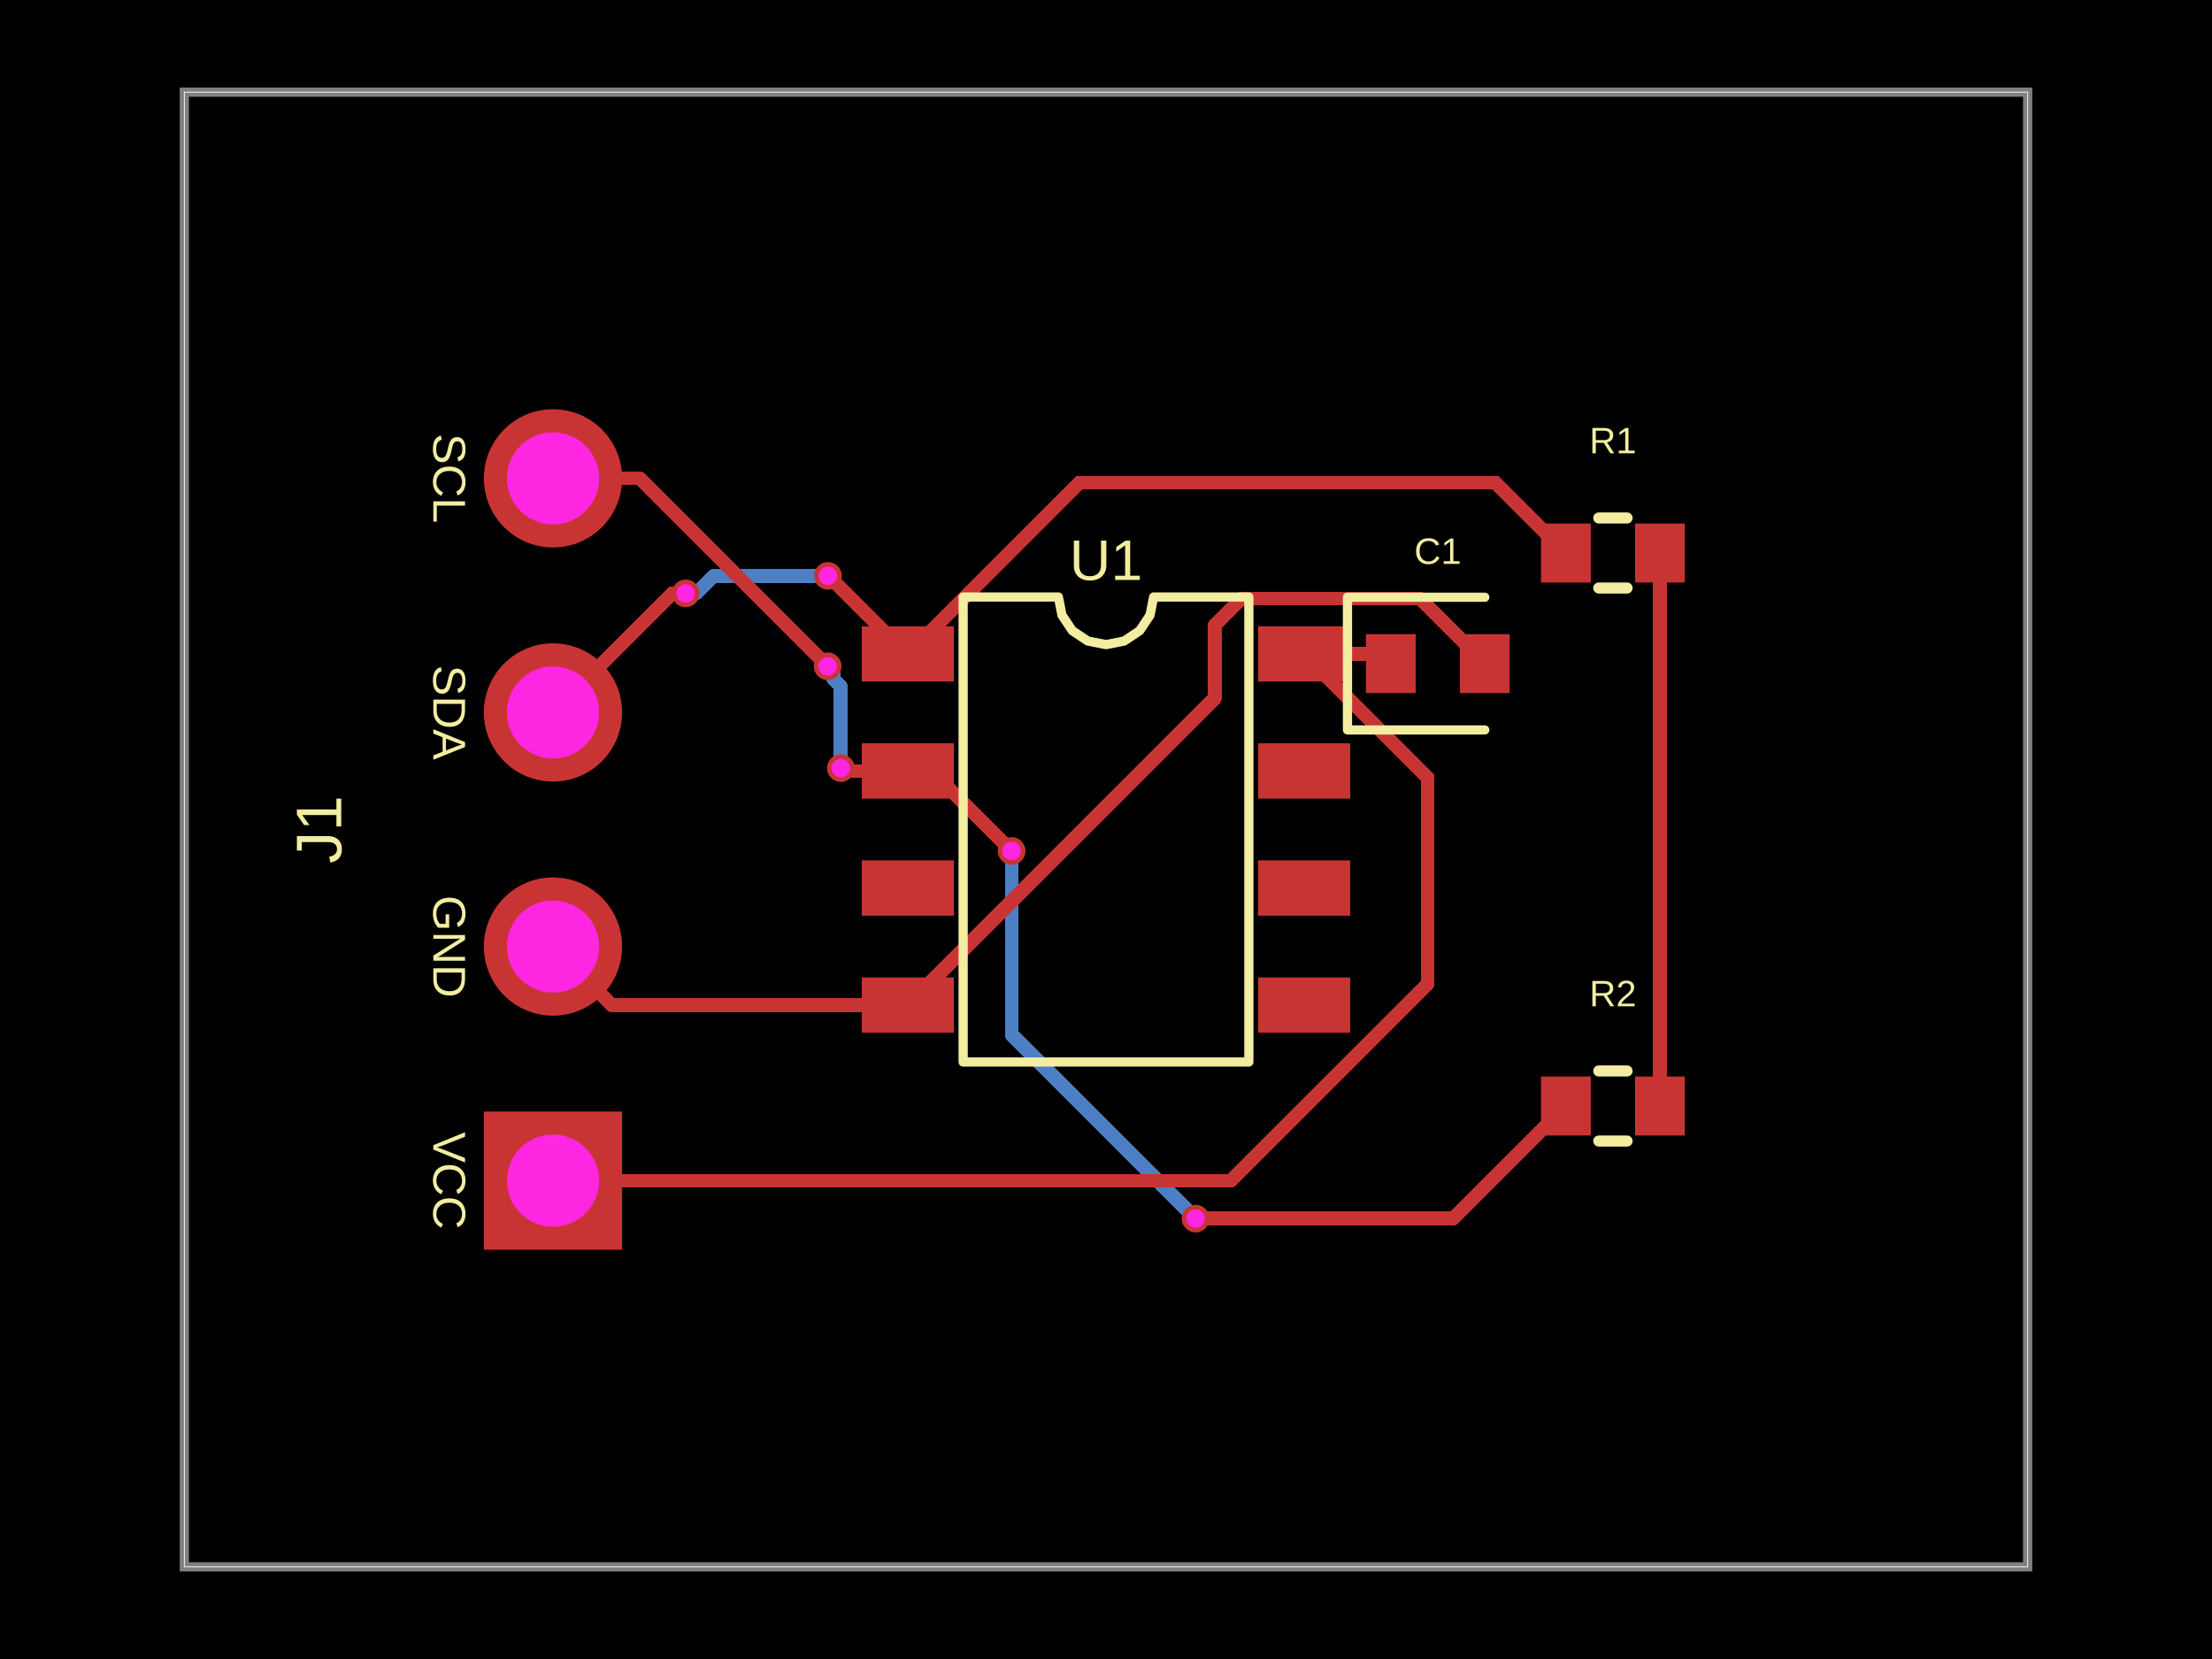
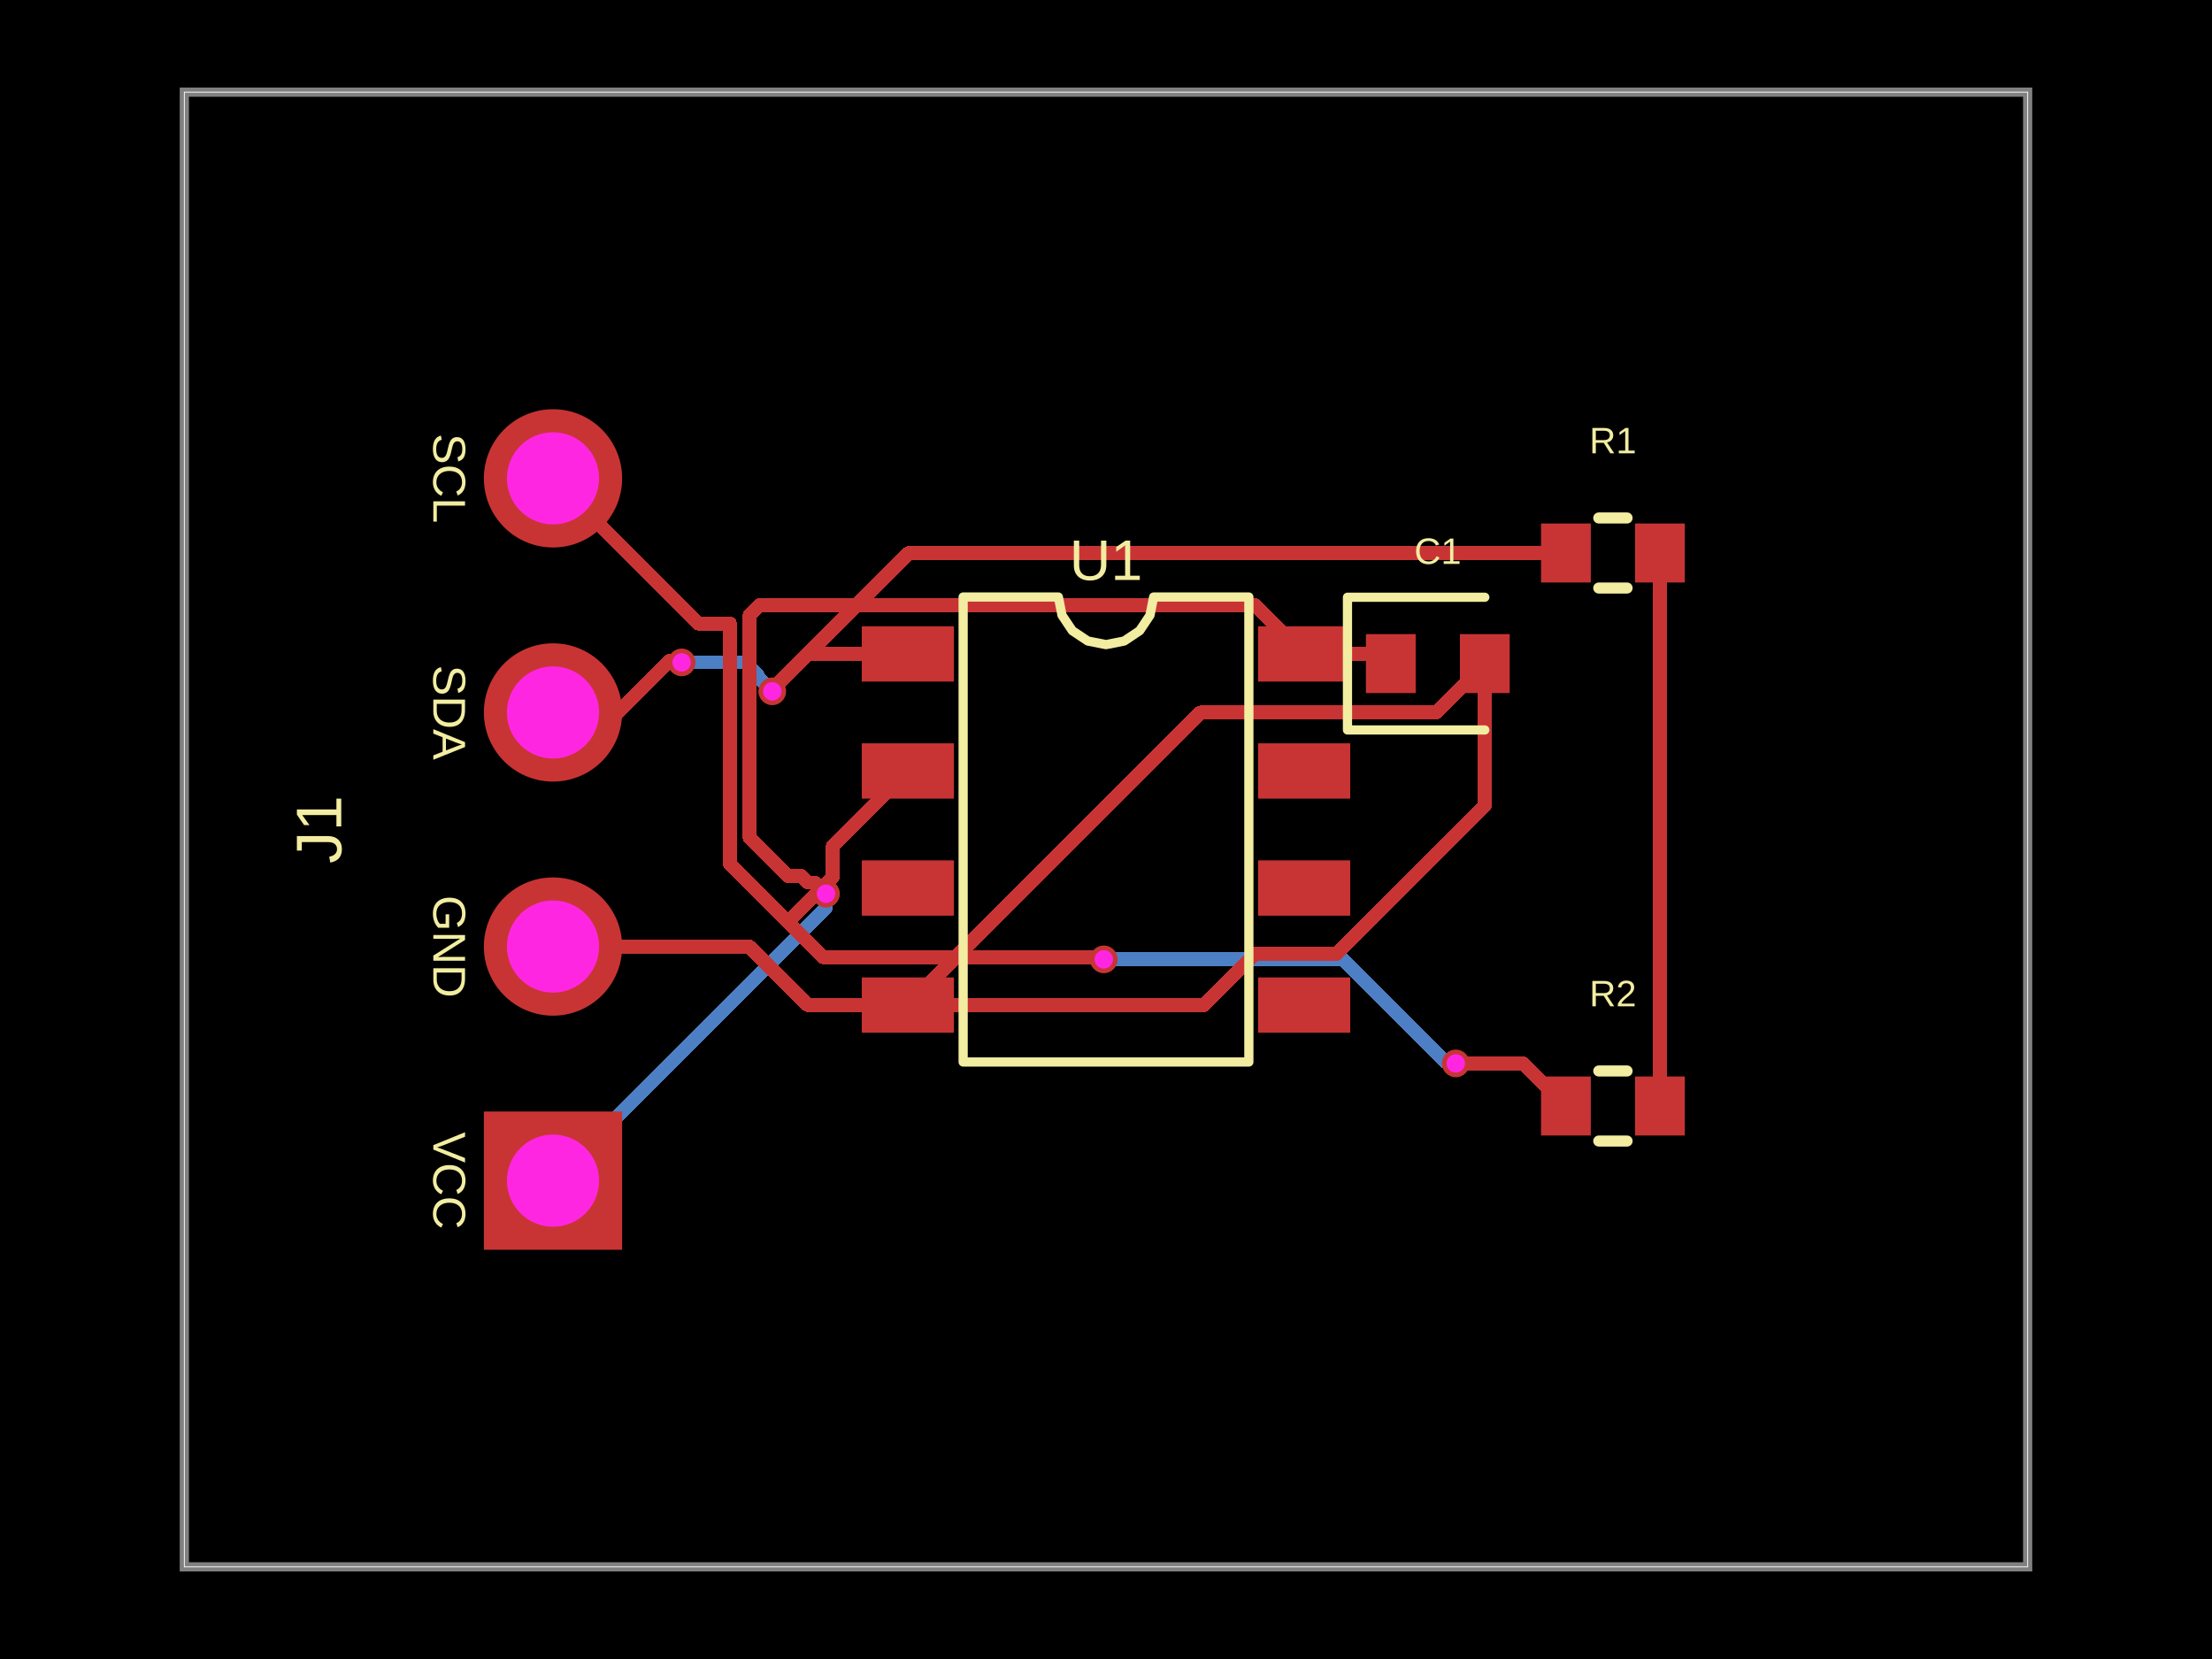
- <svg xmlns="http://www.w3.org/2000/svg" width="800" height="600" data-software-used-string="@tscircuit/core@0.0.1259">
+ <svg xmlns="http://www.w3.org/2000/svg" width="800" height="600" data-software-used-string="@tscircuit/core@0.0.1273">
  <style />
  <rect class="boundary" x="0" y="0" fill="#000" width="800" height="600" data-type="pcb_background" data-pcb-layer="global" />
  <rect class="pcb-boundary" fill="none" stroke="#fff" stroke-width="0.3" x="66.667" y="33.333" width="666.667" height="533.333" data-type="pcb_boundary" data-pcb-layer="global" />
  <path class="pcb-board" d="M 66.667 566.667 L 733.333 566.667 L 733.333 33.333 L 66.667 33.333 Z" fill="none" stroke="rgba(255, 255, 255, 0.5)" stroke-width="3.333" data-type="pcb_board" data-pcb-layer="board" />
-   <path class="pcb-trace" stroke="rgb(77, 127, 196)" fill="none" d="M 304.1 277.8 L 304.1 277.8" stroke-width="5" stroke-linecap="round" stroke-linejoin="round" shape-rendering="crispEdges" data-type="pcb_trace" data-pcb-layer="bottom" />
-   <path class="pcb-trace" stroke="rgb(77, 127, 196)" fill="none" d="M 304.1 277.8 L 304.1 248.348" stroke-width="5" stroke-linecap="round" stroke-linejoin="round" shape-rendering="crispEdges" data-type="pcb_trace" data-pcb-layer="bottom" />
-   <path class="pcb-trace" stroke="rgb(77, 127, 196)" fill="none" d="M 304.1 248.348 L 301.378 245.626" stroke-width="5" stroke-linecap="round" stroke-linejoin="round" shape-rendering="crispEdges" data-type="pcb_trace" data-pcb-layer="bottom" />
-   <path class="pcb-trace" stroke="rgb(77, 127, 196)" fill="none" d="M 301.378 245.626 L 301.378 243.012" stroke-width="5" stroke-linecap="round" stroke-linejoin="round" shape-rendering="crispEdges" data-type="pcb_trace" data-pcb-layer="bottom" />
-   <path class="pcb-trace" stroke="rgb(77, 127, 196)" fill="none" d="M 301.378 243.012 L 299.333 240.967" stroke-width="5" stroke-linecap="round" stroke-linejoin="round" shape-rendering="crispEdges" data-type="pcb_trace" data-pcb-layer="bottom" />
-   <path class="pcb-trace" stroke="rgb(77, 127, 196)" fill="none" d="M 299.333 240.967 L 299.333 240.967" stroke-width="5" stroke-linecap="round" stroke-linejoin="round" shape-rendering="crispEdges" data-type="pcb_trace" data-pcb-layer="bottom" />
-   <path class="pcb-trace" stroke="rgb(77, 127, 196)" fill="none" d="M 365.867 307.767 L 365.867 307.767" stroke-width="5" stroke-linecap="round" stroke-linejoin="round" shape-rendering="crispEdges" data-type="pcb_trace" data-pcb-layer="bottom" />
-   <path class="pcb-trace" stroke="rgb(77, 127, 196)" fill="none" d="M 365.867 307.767 L 365.867 374.2" stroke-width="5" stroke-linecap="round" stroke-linejoin="round" shape-rendering="crispEdges" data-type="pcb_trace" data-pcb-layer="bottom" />
-   <path class="pcb-trace" stroke="rgb(77, 127, 196)" fill="none" d="M 365.867 374.2 L 430.8 439.133" stroke-width="5" stroke-linecap="round" stroke-linejoin="round" shape-rendering="crispEdges" data-type="pcb_trace" data-pcb-layer="bottom" />
-   <path class="pcb-trace" stroke="rgb(77, 127, 196)" fill="none" d="M 430.8 439.133 L 432.4 440.733" stroke-width="5" stroke-linecap="round" stroke-linejoin="round" shape-rendering="crispEdges" data-type="pcb_trace" data-pcb-layer="bottom" />
-   <path class="pcb-trace" stroke="rgb(77, 127, 196)" fill="none" d="M 432.4 440.733 L 432.4 440.733" stroke-width="5" stroke-linecap="round" stroke-linejoin="round" shape-rendering="crispEdges" data-type="pcb_trace" data-pcb-layer="bottom" />
-   <path class="pcb-trace" stroke="rgb(77, 127, 196)" fill="none" d="M 299.433 208.267 L 299.433 208.267" stroke-width="5" stroke-linecap="round" stroke-linejoin="round" shape-rendering="crispEdges" data-type="pcb_trace" data-pcb-layer="bottom" />
-   <path class="pcb-trace" stroke="rgb(77, 127, 196)" fill="none" d="M 299.433 208.267 L 258.198 208.267" stroke-width="5" stroke-linecap="round" stroke-linejoin="round" shape-rendering="crispEdges" data-type="pcb_trace" data-pcb-layer="bottom" />
-   <path class="pcb-trace" stroke="rgb(77, 127, 196)" fill="none" d="M 258.198 208.267 L 252.025 214.44" stroke-width="5" stroke-linecap="round" stroke-linejoin="round" shape-rendering="crispEdges" data-type="pcb_trace" data-pcb-layer="bottom" />
-   <path class="pcb-trace" stroke="rgb(77, 127, 196)" fill="none" d="M 252.025 214.44 L 248.127 214.44" stroke-width="5" stroke-linecap="round" stroke-linejoin="round" shape-rendering="crispEdges" data-type="pcb_trace" data-pcb-layer="bottom" />
-   <path class="pcb-trace" stroke="rgb(77, 127, 196)" fill="none" d="M 248.127 214.44 L 247.967 214.6" stroke-width="5" stroke-linecap="round" stroke-linejoin="round" shape-rendering="crispEdges" data-type="pcb_trace" data-pcb-layer="bottom" />
-   <path class="pcb-trace" stroke="rgb(77, 127, 196)" fill="none" d="M 247.967 214.6 L 247.967 214.6" stroke-width="5" stroke-linecap="round" stroke-linejoin="round" shape-rendering="crispEdges" data-type="pcb_trace" data-pcb-layer="bottom" />
+   <path class="pcb-trace" stroke="rgb(77, 127, 196)" fill="none" d="M 298.733 323.233 L 298.733 328.267" stroke-width="5" stroke-linecap="round" stroke-linejoin="round" shape-rendering="crispEdges" data-type="pcb_trace" data-pcb-layer="bottom" />
+   <path class="pcb-trace" stroke="rgb(77, 127, 196)" fill="none" d="M 298.733 328.267 L 200 427" stroke-width="5" stroke-linecap="round" stroke-linejoin="round" shape-rendering="crispEdges" data-type="pcb_trace" data-pcb-layer="bottom" />
+   <path class="pcb-trace" stroke="rgb(77, 127, 196)" fill="none" d="M 399.2 346.967 L 485.808 346.967" stroke-width="5" stroke-linecap="round" stroke-linejoin="round" shape-rendering="crispEdges" data-type="pcb_trace" data-pcb-layer="bottom" />
+   <path class="pcb-trace" stroke="rgb(77, 127, 196)" fill="none" d="M 485.808 346.967 L 523.026 384.184" stroke-width="5" stroke-linecap="round" stroke-linejoin="round" shape-rendering="crispEdges" data-type="pcb_trace" data-pcb-layer="bottom" />
+   <path class="pcb-trace" stroke="rgb(77, 127, 196)" fill="none" d="M 523.026 384.184 L 526.084 384.184" stroke-width="5" stroke-linecap="round" stroke-linejoin="round" shape-rendering="crispEdges" data-type="pcb_trace" data-pcb-layer="bottom" />
+   <path class="pcb-trace" stroke="rgb(77, 127, 196)" fill="none" d="M 526.084 384.184 L 526.5 384.6" stroke-width="5" stroke-linecap="round" stroke-linejoin="round" shape-rendering="crispEdges" data-type="pcb_trace" data-pcb-layer="bottom" />
+   <path class="pcb-trace" stroke="rgb(77, 127, 196)" fill="none" d="M 246.533 239.567 L 269.354 239.567" stroke-width="5" stroke-linecap="round" stroke-linejoin="round" shape-rendering="crispEdges" data-type="pcb_trace" data-pcb-layer="bottom" />
+   <path class="pcb-trace" stroke="rgb(77, 127, 196)" fill="none" d="M 269.354 239.567 L 274.184 244.397" stroke-width="5" stroke-linecap="round" stroke-linejoin="round" shape-rendering="crispEdges" data-type="pcb_trace" data-pcb-layer="bottom" />
+   <path class="pcb-trace" stroke="rgb(77, 127, 196)" fill="none" d="M 274.184 244.397 L 274.184 244.918" stroke-width="5" stroke-linecap="round" stroke-linejoin="round" shape-rendering="crispEdges" data-type="pcb_trace" data-pcb-layer="bottom" />
+   <path class="pcb-trace" stroke="rgb(77, 127, 196)" fill="none" d="M 274.184 244.918 L 279.3 250.033" stroke-width="5" stroke-linecap="round" stroke-linejoin="round" shape-rendering="crispEdges" data-type="pcb_trace" data-pcb-layer="bottom" />
  <rect class="pcb-pad" fill="rgb(200, 52, 52)" x="311.667" y="226.5" width="33.333" height="20" data-type="pcb_smtpad" data-pcb-layer="top" />
  <rect class="pcb-pad" fill="rgb(200, 52, 52)" x="311.667" y="268.833" width="33.333" height="20" data-type="pcb_smtpad" data-pcb-layer="top" />
  <rect class="pcb-pad" fill="rgb(200, 52, 52)" x="311.667" y="311.167" width="33.333" height="20" data-type="pcb_smtpad" data-pcb-layer="top" />
  <rect class="pcb-pad" fill="rgb(200, 52, 52)" x="311.667" y="353.5" width="33.333" height="20" data-type="pcb_smtpad" data-pcb-layer="top" />
  <rect class="pcb-pad" fill="rgb(200, 52, 52)" x="455" y="353.5" width="33.333" height="20" data-type="pcb_smtpad" data-pcb-layer="top" />
  <rect class="pcb-pad" fill="rgb(200, 52, 52)" x="455" y="311.167" width="33.333" height="20" data-type="pcb_smtpad" data-pcb-layer="top" />
  <rect class="pcb-pad" fill="rgb(200, 52, 52)" x="455" y="268.833" width="33.333" height="20" data-type="pcb_smtpad" data-pcb-layer="top" />
  <rect class="pcb-pad" fill="rgb(200, 52, 52)" x="455" y="226.5" width="33.333" height="20" data-type="pcb_smtpad" data-pcb-layer="top" />
  <rect class="pcb-pad" fill="rgb(200, 52, 52)" x="494" y="229.333" width="18" height="21.333" data-type="pcb_smtpad" data-pcb-layer="top" />
  <rect class="pcb-pad" fill="rgb(200, 52, 52)" x="528" y="229.333" width="18" height="21.333" data-type="pcb_smtpad" data-pcb-layer="top" />
  <rect class="pcb-pad" fill="rgb(200, 52, 52)" x="557.333" y="189.333" width="18" height="21.333" data-type="pcb_smtpad" data-pcb-layer="top" />
  <rect class="pcb-pad" fill="rgb(200, 52, 52)" x="591.333" y="189.333" width="18" height="21.333" data-type="pcb_smtpad" data-pcb-layer="top" />
  <rect class="pcb-pad" fill="rgb(200, 52, 52)" x="557.333" y="389.333" width="18" height="21.333" data-type="pcb_smtpad" data-pcb-layer="top" />
  <rect class="pcb-pad" fill="rgb(200, 52, 52)" x="591.333" y="389.333" width="18" height="21.333" data-type="pcb_smtpad" data-pcb-layer="top" />
-   <path class="pcb-trace" stroke="rgb(200, 52, 52)" fill="none" d="M 600.333 200 L 600.333 400" stroke-width="5" stroke-linecap="round" stroke-linejoin="round" shape-rendering="crispEdges" data-type="pcb_trace" data-pcb-layer="top" />
-   <path class="pcb-trace" stroke="rgb(200, 52, 52)" fill="none" d="M 328.333 278.833 L 311.667 278.833" stroke-width="5" stroke-linecap="round" stroke-linejoin="round" shape-rendering="crispEdges" data-type="pcb_trace" data-pcb-layer="top" />
-   <path class="pcb-trace" stroke="rgb(200, 52, 52)" fill="none" d="M 311.667 278.833 L 305.133 278.833" stroke-width="5" stroke-linecap="round" stroke-linejoin="round" shape-rendering="crispEdges" data-type="pcb_trace" data-pcb-layer="top" />
-   <path class="pcb-trace" stroke="rgb(200, 52, 52)" fill="none" d="M 305.133 278.833 L 304.1 277.8" stroke-width="5" stroke-linecap="round" stroke-linejoin="round" shape-rendering="crispEdges" data-type="pcb_trace" data-pcb-layer="top" />
-   <path class="pcb-trace" stroke="rgb(200, 52, 52)" fill="none" d="M 304.1 277.8 L 304.1 277.8" stroke-width="5" stroke-linecap="round" stroke-linejoin="round" shape-rendering="crispEdges" data-type="pcb_trace" data-pcb-layer="top" />
-   <path class="pcb-trace" stroke="rgb(200, 52, 52)" fill="none" d="M 299.333 240.967 L 299.333 240.967" stroke-width="5" stroke-linecap="round" stroke-linejoin="round" shape-rendering="crispEdges" data-type="pcb_trace" data-pcb-layer="top" />
-   <path class="pcb-trace" stroke="rgb(200, 52, 52)" fill="none" d="M 299.333 240.967 L 231.367 173" stroke-width="5" stroke-linecap="round" stroke-linejoin="round" shape-rendering="crispEdges" data-type="pcb_trace" data-pcb-layer="top" />
-   <path class="pcb-trace" stroke="rgb(200, 52, 52)" fill="none" d="M 231.367 173 L 200 173" stroke-width="5" stroke-linecap="round" stroke-linejoin="round" shape-rendering="crispEdges" data-type="pcb_trace" data-pcb-layer="top" />
-   <path class="pcb-trace" stroke="rgb(200, 52, 52)" fill="none" d="M 328.333 278.833 L 336.933 278.833" stroke-width="5" stroke-linecap="round" stroke-linejoin="round" shape-rendering="crispEdges" data-type="pcb_trace" data-pcb-layer="top" />
-   <path class="pcb-trace" stroke="rgb(200, 52, 52)" fill="none" d="M 336.933 278.833 L 365.322 307.222" stroke-width="5" stroke-linecap="round" stroke-linejoin="round" shape-rendering="crispEdges" data-type="pcb_trace" data-pcb-layer="top" />
-   <path class="pcb-trace" stroke="rgb(200, 52, 52)" fill="none" d="M 365.322 307.222 L 365.867 307.767" stroke-width="5" stroke-linecap="round" stroke-linejoin="round" shape-rendering="crispEdges" data-type="pcb_trace" data-pcb-layer="top" />
-   <path class="pcb-trace" stroke="rgb(200, 52, 52)" fill="none" d="M 365.867 307.767 L 365.867 307.767" stroke-width="5" stroke-linecap="round" stroke-linejoin="round" shape-rendering="crispEdges" data-type="pcb_trace" data-pcb-layer="top" />
-   <path class="pcb-trace" stroke="rgb(200, 52, 52)" fill="none" d="M 432.4 440.733 L 432.4 440.733" stroke-width="5" stroke-linecap="round" stroke-linejoin="round" shape-rendering="crispEdges" data-type="pcb_trace" data-pcb-layer="top" />
-   <path class="pcb-trace" stroke="rgb(200, 52, 52)" fill="none" d="M 432.4 440.733 L 525.6 440.733" stroke-width="5" stroke-linecap="round" stroke-linejoin="round" shape-rendering="crispEdges" data-type="pcb_trace" data-pcb-layer="top" />
-   <path class="pcb-trace" stroke="rgb(200, 52, 52)" fill="none" d="M 525.6 440.733 L 566.333 400" stroke-width="5" stroke-linecap="round" stroke-linejoin="round" shape-rendering="crispEdges" data-type="pcb_trace" data-pcb-layer="top" />
-   <path class="pcb-trace" stroke="rgb(200, 52, 52)" fill="none" d="M 328.333 236.5 L 327.931 236.5" stroke-width="5" stroke-linecap="round" stroke-linejoin="round" shape-rendering="crispEdges" data-type="pcb_trace" data-pcb-layer="top" />
-   <path class="pcb-trace" stroke="rgb(200, 52, 52)" fill="none" d="M 327.931 236.5 L 300.207 208.777" stroke-width="5" stroke-linecap="round" stroke-linejoin="round" shape-rendering="crispEdges" data-type="pcb_trace" data-pcb-layer="top" />
-   <path class="pcb-trace" stroke="rgb(200, 52, 52)" fill="none" d="M 300.207 208.777 L 299.943 208.777" stroke-width="5" stroke-linecap="round" stroke-linejoin="round" shape-rendering="crispEdges" data-type="pcb_trace" data-pcb-layer="top" />
-   <path class="pcb-trace" stroke="rgb(200, 52, 52)" fill="none" d="M 299.943 208.777 L 299.433 208.267" stroke-width="5" stroke-linecap="round" stroke-linejoin="round" shape-rendering="crispEdges" data-type="pcb_trace" data-pcb-layer="top" />
-   <path class="pcb-trace" stroke="rgb(200, 52, 52)" fill="none" d="M 299.433 208.267 L 299.433 208.267" stroke-width="5" stroke-linecap="round" stroke-linejoin="round" shape-rendering="crispEdges" data-type="pcb_trace" data-pcb-layer="top" />
-   <path class="pcb-trace" stroke="rgb(200, 52, 52)" fill="none" d="M 247.967 214.6 L 247.967 214.6" stroke-width="5" stroke-linecap="round" stroke-linejoin="round" shape-rendering="crispEdges" data-type="pcb_trace" data-pcb-layer="top" />
-   <path class="pcb-trace" stroke="rgb(200, 52, 52)" fill="none" d="M 247.967 214.6 L 243.067 214.6" stroke-width="5" stroke-linecap="round" stroke-linejoin="round" shape-rendering="crispEdges" data-type="pcb_trace" data-pcb-layer="top" />
-   <path class="pcb-trace" stroke="rgb(200, 52, 52)" fill="none" d="M 243.067 214.6 L 200 257.667" stroke-width="5" stroke-linecap="round" stroke-linejoin="round" shape-rendering="crispEdges" data-type="pcb_trace" data-pcb-layer="top" />
-   <path class="pcb-trace" stroke="rgb(200, 52, 52)" fill="none" d="M 328.333 236.5 L 390.314 174.519" stroke-width="5" stroke-linecap="round" stroke-linejoin="round" shape-rendering="crispEdges" data-type="pcb_trace" data-pcb-layer="top" />
-   <path class="pcb-trace" stroke="rgb(200, 52, 52)" fill="none" d="M 390.314 174.519 L 540.852 174.519" stroke-width="5" stroke-linecap="round" stroke-linejoin="round" shape-rendering="crispEdges" data-type="pcb_trace" data-pcb-layer="top" />
-   <path class="pcb-trace" stroke="rgb(200, 52, 52)" fill="none" d="M 540.852 174.519 L 566.333 200" stroke-width="5" stroke-linecap="round" stroke-linejoin="round" shape-rendering="crispEdges" data-type="pcb_trace" data-pcb-layer="top" />
-   <path class="pcb-trace" stroke="rgb(200, 52, 52)" fill="none" d="M 328.333 363.5 L 221.167 363.5" stroke-width="5" stroke-linecap="round" stroke-linejoin="round" shape-rendering="crispEdges" data-type="pcb_trace" data-pcb-layer="top" />
-   <path class="pcb-trace" stroke="rgb(200, 52, 52)" fill="none" d="M 221.167 363.5 L 200 342.333" stroke-width="5" stroke-linecap="round" stroke-linejoin="round" shape-rendering="crispEdges" data-type="pcb_trace" data-pcb-layer="top" />
-   <path class="pcb-trace" stroke="rgb(200, 52, 52)" fill="none" d="M 328.333 363.5 L 439.346 252.487" stroke-width="5" stroke-linecap="round" stroke-linejoin="round" shape-rendering="crispEdges" data-type="pcb_trace" data-pcb-layer="top" />
-   <path class="pcb-trace" stroke="rgb(200, 52, 52)" fill="none" d="M 439.346 252.487 L 439.346 226.16" stroke-width="5" stroke-linecap="round" stroke-linejoin="round" shape-rendering="crispEdges" data-type="pcb_trace" data-pcb-layer="top" />
-   <path class="pcb-trace" stroke="rgb(200, 52, 52)" fill="none" d="M 439.346 226.16 L 449.071 216.435" stroke-width="5" stroke-linecap="round" stroke-linejoin="round" shape-rendering="crispEdges" data-type="pcb_trace" data-pcb-layer="top" />
-   <path class="pcb-trace" stroke="rgb(200, 52, 52)" fill="none" d="M 449.071 216.435 L 513.435 216.435" stroke-width="5" stroke-linecap="round" stroke-linejoin="round" shape-rendering="crispEdges" data-type="pcb_trace" data-pcb-layer="top" />
-   <path class="pcb-trace" stroke="rgb(200, 52, 52)" fill="none" d="M 513.435 216.435 L 537 240" stroke-width="5" stroke-linecap="round" stroke-linejoin="round" shape-rendering="crispEdges" data-type="pcb_trace" data-pcb-layer="top" />
+   <path class="pcb-trace" stroke="rgb(200, 52, 52)" fill="none" d="M 285 333.5 L 301.184 317.316" stroke-width="5" stroke-linecap="round" stroke-linejoin="round" shape-rendering="crispEdges" data-type="pcb_trace" data-pcb-layer="top" />
+   <path class="pcb-trace" stroke="rgb(200, 52, 52)" fill="none" d="M 301.184 317.316 L 301.184 306.873" stroke-width="5" stroke-linecap="round" stroke-linejoin="round" shape-rendering="crispEdges" data-type="pcb_trace" data-pcb-layer="top" />
+   <path class="pcb-trace" stroke="rgb(200, 52, 52)" fill="none" d="M 301.184 306.873 L 301.184 305.982" stroke-width="5" stroke-linecap="round" stroke-linejoin="round" shape-rendering="crispEdges" data-type="pcb_trace" data-pcb-layer="top" />
+   <path class="pcb-trace" stroke="rgb(200, 52, 52)" fill="none" d="M 301.184 305.982 L 328.333 278.833" stroke-width="5" stroke-linecap="round" stroke-linejoin="round" shape-rendering="crispEdges" data-type="pcb_trace" data-pcb-layer="top" />
+   <path class="pcb-trace" stroke="rgb(200, 52, 52)" fill="none" d="M 328.333 236.5 L 292.133 236.5" stroke-width="5" stroke-linecap="round" stroke-linejoin="round" shape-rendering="crispEdges" data-type="pcb_trace" data-pcb-layer="top" />
+   <path class="pcb-trace" stroke="rgb(200, 52, 52)" fill="none" d="M 292.133 236.5 L 285 243.633" stroke-width="5" stroke-linecap="round" stroke-linejoin="round" shape-rendering="crispEdges" data-type="pcb_trace" data-pcb-layer="top" />
+   <path class="pcb-trace" stroke="rgb(200, 52, 52)" fill="none" d="M 328.333 363.5 L 292.133 363.5" stroke-width="5" stroke-linecap="round" stroke-linejoin="round" shape-rendering="crispEdges" data-type="pcb_trace" data-pcb-layer="top" />
+   <path class="pcb-trace" stroke="rgb(200, 52, 52)" fill="none" d="M 292.133 363.5 L 285 356.367" stroke-width="5" stroke-linecap="round" stroke-linejoin="round" shape-rendering="crispEdges" data-type="pcb_trace" data-pcb-layer="top" />
+   <path class="pcb-trace" stroke="rgb(200, 52, 52)" fill="none" d="M 328.333 363.5 L 434.162 257.671" stroke-width="5" stroke-linecap="round" stroke-linejoin="round" shape-rendering="crispEdges" data-type="pcb_trace" data-pcb-layer="top" />
+   <path class="pcb-trace" stroke="rgb(200, 52, 52)" fill="none" d="M 434.162 257.671 L 519.329 257.671" stroke-width="5" stroke-linecap="round" stroke-linejoin="round" shape-rendering="crispEdges" data-type="pcb_trace" data-pcb-layer="top" />
+   <path class="pcb-trace" stroke="rgb(200, 52, 52)" fill="none" d="M 519.329 257.671 L 537 240" stroke-width="5" stroke-linecap="round" stroke-linejoin="round" shape-rendering="crispEdges" data-type="pcb_trace" data-pcb-layer="top" />
  <path class="pcb-trace" stroke="rgb(200, 52, 52)" fill="none" d="M 471.667 236.5 L 499.5 236.5" stroke-width="5" stroke-linecap="round" stroke-linejoin="round" shape-rendering="crispEdges" data-type="pcb_trace" data-pcb-layer="top" />
  <path class="pcb-trace" stroke="rgb(200, 52, 52)" fill="none" d="M 499.5 236.5 L 503 240" stroke-width="5" stroke-linecap="round" stroke-linejoin="round" shape-rendering="crispEdges" data-type="pcb_trace" data-pcb-layer="top" />
-   <path class="pcb-trace" stroke="rgb(200, 52, 52)" fill="none" d="M 200 427 L 445.081 427" stroke-width="5" stroke-linecap="round" stroke-linejoin="round" shape-rendering="crispEdges" data-type="pcb_trace" data-pcb-layer="top" />
-   <path class="pcb-trace" stroke="rgb(200, 52, 52)" fill="none" d="M 445.081 427 L 516.369 355.712" stroke-width="5" stroke-linecap="round" stroke-linejoin="round" shape-rendering="crispEdges" data-type="pcb_trace" data-pcb-layer="top" />
-   <path class="pcb-trace" stroke="rgb(200, 52, 52)" fill="none" d="M 516.369 355.712 L 516.369 281.202" stroke-width="5" stroke-linecap="round" stroke-linejoin="round" shape-rendering="crispEdges" data-type="pcb_trace" data-pcb-layer="top" />
-   <path class="pcb-trace" stroke="rgb(200, 52, 52)" fill="none" d="M 516.369 281.202 L 471.667 236.5" stroke-width="5" stroke-linecap="round" stroke-linejoin="round" shape-rendering="crispEdges" data-type="pcb_trace" data-pcb-layer="top" />
+   <path class="pcb-trace" stroke="rgb(200, 52, 52)" fill="none" d="M 285 316.833 L 271.06 302.893" stroke-width="5" stroke-linecap="round" stroke-linejoin="round" shape-rendering="crispEdges" data-type="pcb_trace" data-pcb-layer="top" />
+   <path class="pcb-trace" stroke="rgb(200, 52, 52)" fill="none" d="M 271.06 302.893 L 271.06 222.611" stroke-width="5" stroke-linecap="round" stroke-linejoin="round" shape-rendering="crispEdges" data-type="pcb_trace" data-pcb-layer="top" />
+   <path class="pcb-trace" stroke="rgb(200, 52, 52)" fill="none" d="M 271.06 222.611 L 274.837 218.833" stroke-width="5" stroke-linecap="round" stroke-linejoin="round" shape-rendering="crispEdges" data-type="pcb_trace" data-pcb-layer="top" />
+   <path class="pcb-trace" stroke="rgb(200, 52, 52)" fill="none" d="M 274.837 218.833 L 454 218.833" stroke-width="5" stroke-linecap="round" stroke-linejoin="round" shape-rendering="crispEdges" data-type="pcb_trace" data-pcb-layer="top" />
+   <path class="pcb-trace" stroke="rgb(200, 52, 52)" fill="none" d="M 454 218.833 L 471.667 236.5" stroke-width="5" stroke-linecap="round" stroke-linejoin="round" shape-rendering="crispEdges" data-type="pcb_trace" data-pcb-layer="top" />
+   <path class="pcb-trace" stroke="rgb(200, 52, 52)" fill="none" d="M 600.333 200 L 600.333 400" stroke-width="5" stroke-linecap="round" stroke-linejoin="round" shape-rendering="crispEdges" data-type="pcb_trace" data-pcb-layer="top" />
+   <path class="pcb-trace" stroke="rgb(200, 52, 52)" fill="none" d="M 200 342.333 L 270.967 342.333" stroke-width="5" stroke-linecap="round" stroke-linejoin="round" shape-rendering="crispEdges" data-type="pcb_trace" data-pcb-layer="top" />
+   <path class="pcb-trace" stroke="rgb(200, 52, 52)" fill="none" d="M 270.967 342.333 L 285 356.367" stroke-width="5" stroke-linecap="round" stroke-linejoin="round" shape-rendering="crispEdges" data-type="pcb_trace" data-pcb-layer="top" />
+   <path class="pcb-trace" stroke="rgb(200, 52, 52)" fill="none" d="M 285 316.833 L 289.902 316.833" stroke-width="5" stroke-linecap="round" stroke-linejoin="round" shape-rendering="crispEdges" data-type="pcb_trace" data-pcb-layer="top" />
+   <path class="pcb-trace" stroke="rgb(200, 52, 52)" fill="none" d="M 289.902 316.833 L 292.326 319.258" stroke-width="5" stroke-linecap="round" stroke-linejoin="round" shape-rendering="crispEdges" data-type="pcb_trace" data-pcb-layer="top" />
+   <path class="pcb-trace" stroke="rgb(200, 52, 52)" fill="none" d="M 292.326 319.258 L 294.758 319.258" stroke-width="5" stroke-linecap="round" stroke-linejoin="round" shape-rendering="crispEdges" data-type="pcb_trace" data-pcb-layer="top" />
+   <path class="pcb-trace" stroke="rgb(200, 52, 52)" fill="none" d="M 294.758 319.258 L 298.733 323.233" stroke-width="5" stroke-linecap="round" stroke-linejoin="round" shape-rendering="crispEdges" data-type="pcb_trace" data-pcb-layer="top" />
+   <path class="pcb-trace" stroke="rgb(200, 52, 52)" fill="none" d="M 285 333.5 L 264.008 312.508" stroke-width="5" stroke-linecap="round" stroke-linejoin="round" shape-rendering="crispEdges" data-type="pcb_trace" data-pcb-layer="top" />
+   <path class="pcb-trace" stroke="rgb(200, 52, 52)" fill="none" d="M 264.008 312.508 L 264.008 225.532" stroke-width="5" stroke-linecap="round" stroke-linejoin="round" shape-rendering="crispEdges" data-type="pcb_trace" data-pcb-layer="top" />
+   <path class="pcb-trace" stroke="rgb(200, 52, 52)" fill="none" d="M 264.008 225.532 L 252.532 225.532" stroke-width="5" stroke-linecap="round" stroke-linejoin="round" shape-rendering="crispEdges" data-type="pcb_trace" data-pcb-layer="top" />
+   <path class="pcb-trace" stroke="rgb(200, 52, 52)" fill="none" d="M 252.532 225.532 L 200 173" stroke-width="5" stroke-linecap="round" stroke-linejoin="round" shape-rendering="crispEdges" data-type="pcb_trace" data-pcb-layer="top" />
+   <path class="pcb-trace" stroke="rgb(200, 52, 52)" fill="none" d="M 285 333.5 L 297.706 346.206" stroke-width="5" stroke-linecap="round" stroke-linejoin="round" shape-rendering="crispEdges" data-type="pcb_trace" data-pcb-layer="top" />
+   <path class="pcb-trace" stroke="rgb(200, 52, 52)" fill="none" d="M 297.706 346.206 L 396.4 346.206" stroke-width="5" stroke-linecap="round" stroke-linejoin="round" shape-rendering="crispEdges" data-type="pcb_trace" data-pcb-layer="top" />
+   <path class="pcb-trace" stroke="rgb(200, 52, 52)" fill="none" d="M 396.4 346.206 L 398.439 346.206" stroke-width="5" stroke-linecap="round" stroke-linejoin="round" shape-rendering="crispEdges" data-type="pcb_trace" data-pcb-layer="top" />
+   <path class="pcb-trace" stroke="rgb(200, 52, 52)" fill="none" d="M 398.439 346.206 L 399.2 346.967" stroke-width="5" stroke-linecap="round" stroke-linejoin="round" shape-rendering="crispEdges" data-type="pcb_trace" data-pcb-layer="top" />
+   <path class="pcb-trace" stroke="rgb(200, 52, 52)" fill="none" d="M 526.5 384.6 L 550.933 384.6" stroke-width="5" stroke-linecap="round" stroke-linejoin="round" shape-rendering="crispEdges" data-type="pcb_trace" data-pcb-layer="top" />
+   <path class="pcb-trace" stroke="rgb(200, 52, 52)" fill="none" d="M 550.933 384.6 L 566.333 400" stroke-width="5" stroke-linecap="round" stroke-linejoin="round" shape-rendering="crispEdges" data-type="pcb_trace" data-pcb-layer="top" />
+   <path class="pcb-trace" stroke="rgb(200, 52, 52)" fill="none" d="M 200 257.667 L 223.507 257.667" stroke-width="5" stroke-linecap="round" stroke-linejoin="round" shape-rendering="crispEdges" data-type="pcb_trace" data-pcb-layer="top" />
+   <path class="pcb-trace" stroke="rgb(200, 52, 52)" fill="none" d="M 223.507 257.667 L 242.237 238.937" stroke-width="5" stroke-linecap="round" stroke-linejoin="round" shape-rendering="crispEdges" data-type="pcb_trace" data-pcb-layer="top" />
+   <path class="pcb-trace" stroke="rgb(200, 52, 52)" fill="none" d="M 242.237 238.937 L 245.904 238.937" stroke-width="5" stroke-linecap="round" stroke-linejoin="round" shape-rendering="crispEdges" data-type="pcb_trace" data-pcb-layer="top" />
+   <path class="pcb-trace" stroke="rgb(200, 52, 52)" fill="none" d="M 245.904 238.937 L 246.533 239.567" stroke-width="5" stroke-linecap="round" stroke-linejoin="round" shape-rendering="crispEdges" data-type="pcb_trace" data-pcb-layer="top" />
+   <path class="pcb-trace" stroke="rgb(200, 52, 52)" fill="none" d="M 279.3 250.033 L 279.3 249.333" stroke-width="5" stroke-linecap="round" stroke-linejoin="round" shape-rendering="crispEdges" data-type="pcb_trace" data-pcb-layer="top" />
+   <path class="pcb-trace" stroke="rgb(200, 52, 52)" fill="none" d="M 279.3 249.333 L 285 243.633" stroke-width="5" stroke-linecap="round" stroke-linejoin="round" shape-rendering="crispEdges" data-type="pcb_trace" data-pcb-layer="top" />
+   <path class="pcb-trace" stroke="rgb(200, 52, 52)" fill="none" d="M 285 243.647 L 328.647 200" stroke-width="5" stroke-linecap="round" stroke-linejoin="round" shape-rendering="crispEdges" data-type="pcb_trace" data-pcb-layer="top" />
+   <path class="pcb-trace" stroke="rgb(200, 52, 52)" fill="none" d="M 328.647 200 L 566.333 200" stroke-width="5" stroke-linecap="round" stroke-linejoin="round" shape-rendering="crispEdges" data-type="pcb_trace" data-pcb-layer="top" />
+   <path class="pcb-trace" stroke="rgb(200, 52, 52)" fill="none" d="M 328.333 363.5 L 435.404 363.5" stroke-width="5" stroke-linecap="round" stroke-linejoin="round" shape-rendering="crispEdges" data-type="pcb_trace" data-pcb-layer="top" />
+   <path class="pcb-trace" stroke="rgb(200, 52, 52)" fill="none" d="M 435.404 363.5 L 453.973 344.932" stroke-width="5" stroke-linecap="round" stroke-linejoin="round" shape-rendering="crispEdges" data-type="pcb_trace" data-pcb-layer="top" />
+   <path class="pcb-trace" stroke="rgb(200, 52, 52)" fill="none" d="M 453.973 344.932 L 483.463 344.932" stroke-width="5" stroke-linecap="round" stroke-linejoin="round" shape-rendering="crispEdges" data-type="pcb_trace" data-pcb-layer="top" />
+   <path class="pcb-trace" stroke="rgb(200, 52, 52)" fill="none" d="M 483.463 344.932 L 492.064 336.331" stroke-width="5" stroke-linecap="round" stroke-linejoin="round" shape-rendering="crispEdges" data-type="pcb_trace" data-pcb-layer="top" />
+   <path class="pcb-trace" stroke="rgb(200, 52, 52)" fill="none" d="M 492.064 336.331 L 537 291.395" stroke-width="5" stroke-linecap="round" stroke-linejoin="round" shape-rendering="crispEdges" data-type="pcb_trace" data-pcb-layer="top" />
+   <path class="pcb-trace" stroke="rgb(200, 52, 52)" fill="none" d="M 537 291.395 L 537 240" stroke-width="5" stroke-linecap="round" stroke-linejoin="round" shape-rendering="crispEdges" data-type="pcb_trace" data-pcb-layer="top" />
+   <path class="pcb-trace" stroke="rgb(200, 52, 52)" fill="none" d="M 471.667 236.5 L 499.5 236.5" stroke-width="5" stroke-linecap="round" stroke-linejoin="round" shape-rendering="crispEdges" data-type="pcb_trace" data-pcb-layer="top" />
+   <path class="pcb-trace" stroke="rgb(200, 52, 52)" fill="none" d="M 499.5 236.5 L 503 240" stroke-width="5" stroke-linecap="round" stroke-linejoin="round" shape-rendering="crispEdges" data-type="pcb_trace" data-pcb-layer="top" />
  <path class="pcb-silkscreen pcb-silkscreen-top" d="M 348.333 384.083 L 348.333 215.917 L 382.778 215.917 L 384.089 222.507 L 387.822 228.095 L 393.409 231.828 L 400 233.139 L 406.591 231.828 L 412.178 228.095 L 415.911 222.507 L 417.222 215.917 L 451.667 215.917 L 451.667 384.083 L 348.333 384.083 Z" fill="none" stroke="#f2eda1" stroke-width="3.333" stroke-linecap="round" stroke-linejoin="round" data-pcb-component-id="pcb_component_0" data-pcb-silkscreen-path-id="pcb_silkscreen_path_0" data-type="pcb_silkscreen_path" data-pcb-layer="top" />
-   <text x="0" y="0" dx="0" dy="0" fill="#f2eda1" font-family="Arial, sans-serif" font-size="20.681" text-anchor="middle" dominant-baseline="central" transform="matrix(1,0,0,1,400,202.5833)" class="pcb-silkscreen-text pcb-silkscreen-top" data-pcb-silkscreen-text-id="pcb_component_0" stroke="none" data-type="pcb_silkscreen_text" data-pcb-layer="top">U1</text>
+   <text x="0" y="0" dx="0" dy="0" fill="#f2eda1" font-family="Arial, sans-serif" font-size="20.681" text-anchor="middle" dominant-baseline="central" transform="matrix(1,0,0,1,400,202.5833)" class="pcb-silkscreen-text pcb-silkscreen-top" data-pcb-silkscreen-text-id="pcb_silkscreen_text_0" stroke="none" data-type="pcb_silkscreen_text" data-pcb-layer="top">U1</text>
  <path class="pcb-silkscreen pcb-silkscreen-top" d="M 537 216 L 487.333 216 L 487.333 264 L 537 264" fill="none" stroke="#f2eda1" stroke-width="3.333" stroke-linecap="round" stroke-linejoin="round" data-pcb-component-id="pcb_component_1" data-pcb-silkscreen-path-id="pcb_silkscreen_path_1" data-type="pcb_silkscreen_path" data-pcb-layer="top" />
-   <text x="0" y="0" dx="0" dy="0" fill="#f2eda1" font-family="Arial, sans-serif" font-size="13.333" text-anchor="middle" dominant-baseline="central" transform="matrix(1,0,0,1,520,199.3333)" class="pcb-silkscreen-text pcb-silkscreen-top" data-pcb-silkscreen-text-id="pcb_component_1" stroke="none" data-type="pcb_silkscreen_text" data-pcb-layer="top">C1</text>
-   <text x="0" y="0" dx="0" dy="0" fill="#f2eda1" font-family="Arial, sans-serif" font-size="16.667" text-anchor="middle" dominant-baseline="central" transform="matrix(-1.8369701987210297e-16,1,-1,-1.8369701987210297e-16,162.5,427)" class="pcb-silkscreen-text pcb-silkscreen-top" data-pcb-silkscreen-text-id="pcb_component_2" stroke="none" data-type="pcb_silkscreen_text" data-pcb-layer="top">VCC</text>
-   <text x="0" y="0" dx="0" dy="0" fill="#f2eda1" font-family="Arial, sans-serif" font-size="16.667" text-anchor="middle" dominant-baseline="central" transform="matrix(-1.8369701987210297e-16,1,-1,-1.8369701987210297e-16,162.5,342.3333)" class="pcb-silkscreen-text pcb-silkscreen-top" data-pcb-silkscreen-text-id="pcb_component_2" stroke="none" data-type="pcb_silkscreen_text" data-pcb-layer="top">GND</text>
-   <text x="0" y="0" dx="0" dy="0" fill="#f2eda1" font-family="Arial, sans-serif" font-size="16.667" text-anchor="middle" dominant-baseline="central" transform="matrix(-1.8369701987210297e-16,1,-1,-1.8369701987210297e-16,162.5,257.6667)" class="pcb-silkscreen-text pcb-silkscreen-top" data-pcb-silkscreen-text-id="pcb_component_2" stroke="none" data-type="pcb_silkscreen_text" data-pcb-layer="top">SDA</text>
-   <text x="0" y="0" dx="0" dy="0" fill="#f2eda1" font-family="Arial, sans-serif" font-size="16.667" text-anchor="middle" dominant-baseline="central" transform="matrix(-1.8369701987210297e-16,1,-1,-1.8369701987210297e-16,162.5,173)" class="pcb-silkscreen-text pcb-silkscreen-top" data-pcb-silkscreen-text-id="pcb_component_2" stroke="none" data-type="pcb_silkscreen_text" data-pcb-layer="top">SCL</text>
-   <text x="0" y="0" dx="0" dy="0" fill="#f2eda1" font-family="Arial, sans-serif" font-size="23.333" text-anchor="middle" dominant-baseline="central" transform="matrix(6.123233995736766e-17,-1,1,6.123233995736766e-17,115.3333,300)" class="pcb-silkscreen-text pcb-silkscreen-top" data-pcb-silkscreen-text-id="pcb_component_2" stroke="none" data-type="pcb_silkscreen_text" data-pcb-layer="top">J1</text>
+   <text x="0" y="0" dx="0" dy="0" fill="#f2eda1" font-family="Arial, sans-serif" font-size="13.333" text-anchor="middle" dominant-baseline="central" transform="matrix(1,0,0,1,520,199.3333)" class="pcb-silkscreen-text pcb-silkscreen-top" data-pcb-silkscreen-text-id="pcb_silkscreen_text_1" stroke="none" data-type="pcb_silkscreen_text" data-pcb-layer="top">C1</text>
+   <text x="0" y="0" dx="0" dy="0" fill="#f2eda1" font-family="Arial, sans-serif" font-size="16.667" text-anchor="middle" dominant-baseline="central" transform="matrix(-1.8369701987210297e-16,1,-1,-1.8369701987210297e-16,162.5,427)" class="pcb-silkscreen-text pcb-silkscreen-top" data-pcb-silkscreen-text-id="pcb_silkscreen_text_2" stroke="none" data-type="pcb_silkscreen_text" data-pcb-layer="top">VCC</text>
+   <text x="0" y="0" dx="0" dy="0" fill="#f2eda1" font-family="Arial, sans-serif" font-size="16.667" text-anchor="middle" dominant-baseline="central" transform="matrix(-1.8369701987210297e-16,1,-1,-1.8369701987210297e-16,162.5,342.3333)" class="pcb-silkscreen-text pcb-silkscreen-top" data-pcb-silkscreen-text-id="pcb_silkscreen_text_3" stroke="none" data-type="pcb_silkscreen_text" data-pcb-layer="top">GND</text>
+   <text x="0" y="0" dx="0" dy="0" fill="#f2eda1" font-family="Arial, sans-serif" font-size="16.667" text-anchor="middle" dominant-baseline="central" transform="matrix(-1.8369701987210297e-16,1,-1,-1.8369701987210297e-16,162.5,257.6667)" class="pcb-silkscreen-text pcb-silkscreen-top" data-pcb-silkscreen-text-id="pcb_silkscreen_text_4" stroke="none" data-type="pcb_silkscreen_text" data-pcb-layer="top">SDA</text>
+   <text x="0" y="0" dx="0" dy="0" fill="#f2eda1" font-family="Arial, sans-serif" font-size="16.667" text-anchor="middle" dominant-baseline="central" transform="matrix(-1.8369701987210297e-16,1,-1,-1.8369701987210297e-16,162.5,173)" class="pcb-silkscreen-text pcb-silkscreen-top" data-pcb-silkscreen-text-id="pcb_silkscreen_text_5" stroke="none" data-type="pcb_silkscreen_text" data-pcb-layer="top">SCL</text>
+   <text x="0" y="0" dx="0" dy="0" fill="#f2eda1" font-family="Arial, sans-serif" font-size="23.333" text-anchor="middle" dominant-baseline="central" transform="matrix(6.123233995736766e-17,-1,1,6.123233995736766e-17,115.3333,300)" class="pcb-silkscreen-text pcb-silkscreen-top" data-pcb-silkscreen-text-id="pcb_silkscreen_text_6" stroke="none" data-type="pcb_silkscreen_text" data-pcb-layer="top">J1</text>
  <path class="pcb-silkscreen pcb-silkscreen-top" d="M 578.212 187.333 L 588.455 187.333" fill="none" stroke="#f2eda1" stroke-width="4" stroke-linecap="round" stroke-linejoin="round" data-pcb-component-id="pcb_component_3" data-pcb-silkscreen-path-id="pcb_silkscreen_path_2" data-type="pcb_silkscreen_path" data-pcb-layer="top" />
  <path class="pcb-silkscreen pcb-silkscreen-top" d="M 578.212 212.667 L 588.455 212.667" fill="none" stroke="#f2eda1" stroke-width="4" stroke-linecap="round" stroke-linejoin="round" data-pcb-component-id="pcb_component_3" data-pcb-silkscreen-path-id="pcb_silkscreen_path_3" data-type="pcb_silkscreen_path" data-pcb-layer="top" />
-   <text x="0" y="0" dx="0" dy="0" fill="#f2eda1" font-family="Arial, sans-serif" font-size="13.333" text-anchor="middle" dominant-baseline="central" transform="matrix(1,0,0,1,583.3333,159.3333)" class="pcb-silkscreen-text pcb-silkscreen-top" data-pcb-silkscreen-text-id="pcb_component_3" stroke="none" data-type="pcb_silkscreen_text" data-pcb-layer="top">R1</text>
+   <text x="0" y="0" dx="0" dy="0" fill="#f2eda1" font-family="Arial, sans-serif" font-size="13.333" text-anchor="middle" dominant-baseline="central" transform="matrix(1,0,0,1,583.3333,159.3333)" class="pcb-silkscreen-text pcb-silkscreen-top" data-pcb-silkscreen-text-id="pcb_silkscreen_text_7" stroke="none" data-type="pcb_silkscreen_text" data-pcb-layer="top">R1</text>
  <path class="pcb-silkscreen pcb-silkscreen-top" d="M 578.212 387.333 L 588.455 387.333" fill="none" stroke="#f2eda1" stroke-width="4" stroke-linecap="round" stroke-linejoin="round" data-pcb-component-id="pcb_component_4" data-pcb-silkscreen-path-id="pcb_silkscreen_path_4" data-type="pcb_silkscreen_path" data-pcb-layer="top" />
  <path class="pcb-silkscreen pcb-silkscreen-top" d="M 578.212 412.667 L 588.455 412.667" fill="none" stroke="#f2eda1" stroke-width="4" stroke-linecap="round" stroke-linejoin="round" data-pcb-component-id="pcb_component_4" data-pcb-silkscreen-path-id="pcb_silkscreen_path_5" data-type="pcb_silkscreen_path" data-pcb-layer="top" />
-   <text x="0" y="0" dx="0" dy="0" fill="#f2eda1" font-family="Arial, sans-serif" font-size="13.333" text-anchor="middle" dominant-baseline="central" transform="matrix(1,0,0,1,583.3333,359.3333)" class="pcb-silkscreen-text pcb-silkscreen-top" data-pcb-silkscreen-text-id="pcb_component_4" stroke="none" data-type="pcb_silkscreen_text" data-pcb-layer="top">R2</text>
+   <text x="0" y="0" dx="0" dy="0" fill="#f2eda1" font-family="Arial, sans-serif" font-size="13.333" text-anchor="middle" dominant-baseline="central" transform="matrix(1,0,0,1,583.3333,359.3333)" class="pcb-silkscreen-text pcb-silkscreen-top" data-pcb-silkscreen-text-id="pcb_silkscreen_text_8" stroke="none" data-type="pcb_silkscreen_text" data-pcb-layer="top">R2</text>
  <g data-type="pcb_plated_hole" data-pcb-layer="through">
    <rect class="pcb-hole-outer-pad" fill="rgb(200, 52, 52)" x="-25" y="-25" transform="translate(200 427) rotate(-90)" width="50" height="50" data-type="pcb_plated_hole" data-pcb-layer="top" />
    <circle class="pcb-hole-inner" fill="#FF26E2" cx="200" cy="427" r="16.667" data-type="pcb_plated_hole_drill" data-pcb-layer="drill" />
  </g>
  <g data-type="pcb_plated_hole" data-pcb-layer="through">
    <circle class="pcb-hole-outer" fill="rgb(200, 52, 52)" cx="200" cy="342.333" r="25" data-type="pcb_plated_hole" data-pcb-layer="top" />
    <circle class="pcb-hole-inner" fill="#FF26E2" cx="200" cy="342.333" r="16.667" data-type="pcb_plated_hole_drill" data-pcb-layer="drill" />
  </g>
  <g data-type="pcb_plated_hole" data-pcb-layer="through">
    <circle class="pcb-hole-outer" fill="rgb(200, 52, 52)" cx="200" cy="257.667" r="25" data-type="pcb_plated_hole" data-pcb-layer="top" />
    <circle class="pcb-hole-inner" fill="#FF26E2" cx="200" cy="257.667" r="16.667" data-type="pcb_plated_hole_drill" data-pcb-layer="drill" />
  </g>
  <g data-type="pcb_plated_hole" data-pcb-layer="through">
    <circle class="pcb-hole-outer" fill="rgb(200, 52, 52)" cx="200" cy="173" r="25" data-type="pcb_plated_hole" data-pcb-layer="top" />
    <circle class="pcb-hole-inner" fill="#FF26E2" cx="200" cy="173" r="16.667" data-type="pcb_plated_hole_drill" data-pcb-layer="drill" />
  </g>
  <g data-type="pcb_via" data-pcb-layer="through">
-     <circle class="pcb-hole-outer" fill="rgb(200, 52, 52)" cx="304.1" cy="277.8" r="5" data-type="pcb_via" data-pcb-layer="top" />
-     <circle class="pcb-hole-inner" fill="#FF26E2" cx="304.1" cy="277.8" r="3.333" data-type="pcb_via" data-pcb-layer="drill" />
+     <circle class="pcb-hole-outer" fill="rgb(200, 52, 52)" cx="298.733" cy="323.233" r="5" data-type="pcb_via" data-pcb-layer="top" />
+     <circle class="pcb-hole-inner" fill="#FF26E2" cx="298.733" cy="323.233" r="3.333" data-type="pcb_via" data-pcb-layer="drill" />
  </g>
  <g data-type="pcb_via" data-pcb-layer="through">
-     <circle class="pcb-hole-outer" fill="rgb(200, 52, 52)" cx="299.333" cy="240.967" r="5" data-type="pcb_via" data-pcb-layer="top" />
-     <circle class="pcb-hole-inner" fill="#FF26E2" cx="299.333" cy="240.967" r="3.333" data-type="pcb_via" data-pcb-layer="drill" />
+     <circle class="pcb-hole-outer" fill="rgb(200, 52, 52)" cx="399.2" cy="346.967" r="5" data-type="pcb_via" data-pcb-layer="top" />
+     <circle class="pcb-hole-inner" fill="#FF26E2" cx="399.2" cy="346.967" r="3.333" data-type="pcb_via" data-pcb-layer="drill" />
  </g>
  <g data-type="pcb_via" data-pcb-layer="through">
-     <circle class="pcb-hole-outer" fill="rgb(200, 52, 52)" cx="365.867" cy="307.767" r="5" data-type="pcb_via" data-pcb-layer="top" />
-     <circle class="pcb-hole-inner" fill="#FF26E2" cx="365.867" cy="307.767" r="3.333" data-type="pcb_via" data-pcb-layer="drill" />
+     <circle class="pcb-hole-outer" fill="rgb(200, 52, 52)" cx="526.5" cy="384.6" r="5" data-type="pcb_via" data-pcb-layer="top" />
+     <circle class="pcb-hole-inner" fill="#FF26E2" cx="526.5" cy="384.6" r="3.333" data-type="pcb_via" data-pcb-layer="drill" />
  </g>
  <g data-type="pcb_via" data-pcb-layer="through">
-     <circle class="pcb-hole-outer" fill="rgb(200, 52, 52)" cx="432.4" cy="440.733" r="5" data-type="pcb_via" data-pcb-layer="top" />
-     <circle class="pcb-hole-inner" fill="#FF26E2" cx="432.4" cy="440.733" r="3.333" data-type="pcb_via" data-pcb-layer="drill" />
+     <circle class="pcb-hole-outer" fill="rgb(200, 52, 52)" cx="246.533" cy="239.567" r="5" data-type="pcb_via" data-pcb-layer="top" />
+     <circle class="pcb-hole-inner" fill="#FF26E2" cx="246.533" cy="239.567" r="3.333" data-type="pcb_via" data-pcb-layer="drill" />
  </g>
  <g data-type="pcb_via" data-pcb-layer="through">
-     <circle class="pcb-hole-outer" fill="rgb(200, 52, 52)" cx="299.433" cy="208.267" r="5" data-type="pcb_via" data-pcb-layer="top" />
-     <circle class="pcb-hole-inner" fill="#FF26E2" cx="299.433" cy="208.267" r="3.333" data-type="pcb_via" data-pcb-layer="drill" />
-   </g>
-   <g data-type="pcb_via" data-pcb-layer="through">
-     <circle class="pcb-hole-outer" fill="rgb(200, 52, 52)" cx="247.967" cy="214.6" r="5" data-type="pcb_via" data-pcb-layer="top" />
-     <circle class="pcb-hole-inner" fill="#FF26E2" cx="247.967" cy="214.6" r="3.333" data-type="pcb_via" data-pcb-layer="drill" />
+     <circle class="pcb-hole-outer" fill="rgb(200, 52, 52)" cx="279.3" cy="250.033" r="5" data-type="pcb_via" data-pcb-layer="top" />
+     <circle class="pcb-hole-inner" fill="#FF26E2" cx="279.3" cy="250.033" r="3.333" data-type="pcb_via" data-pcb-layer="drill" />
  </g>
</svg>
